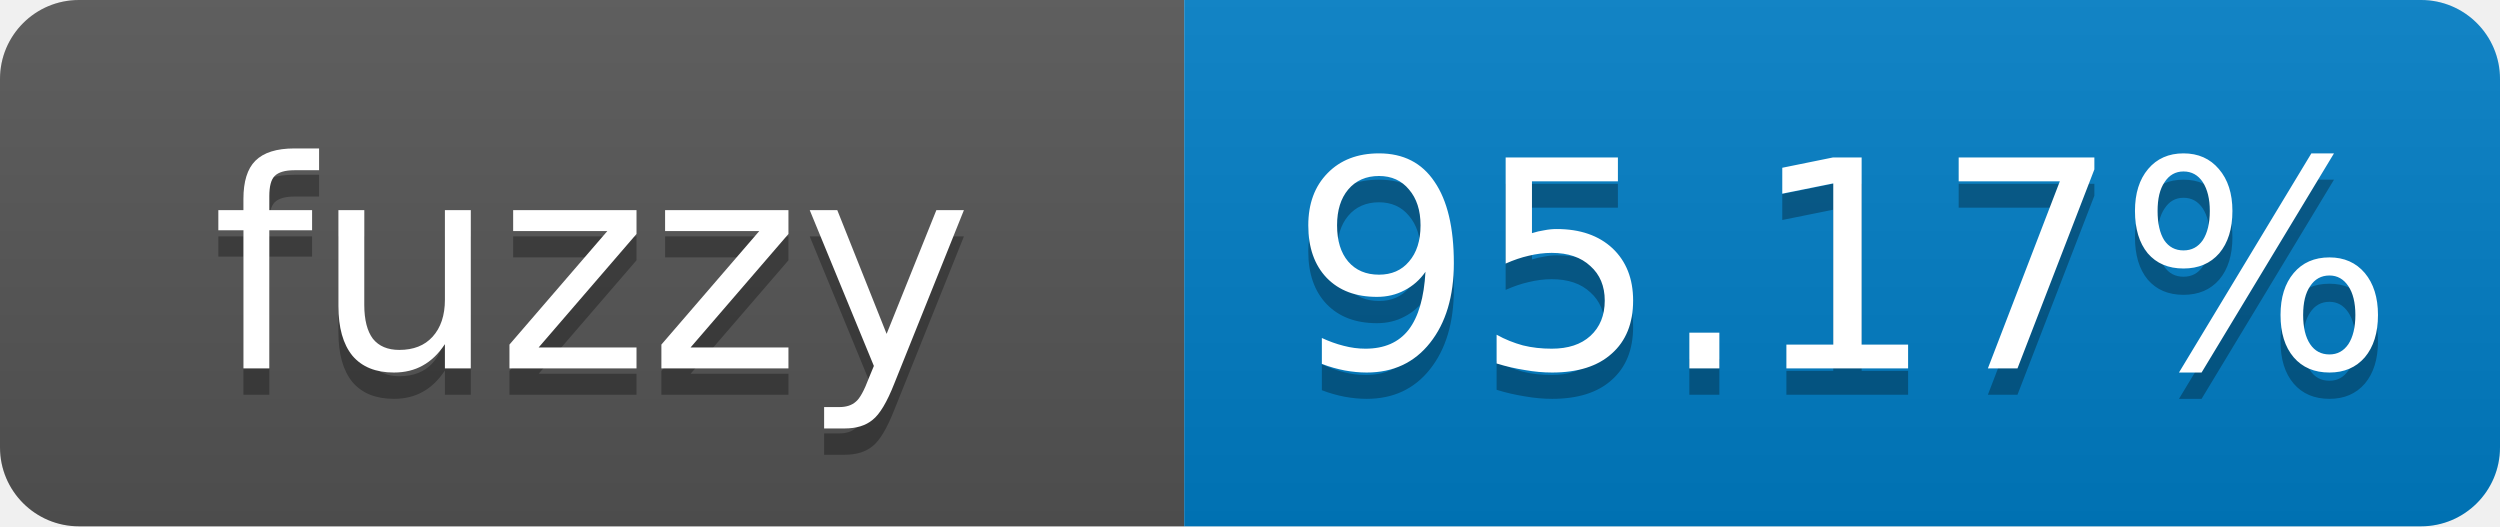
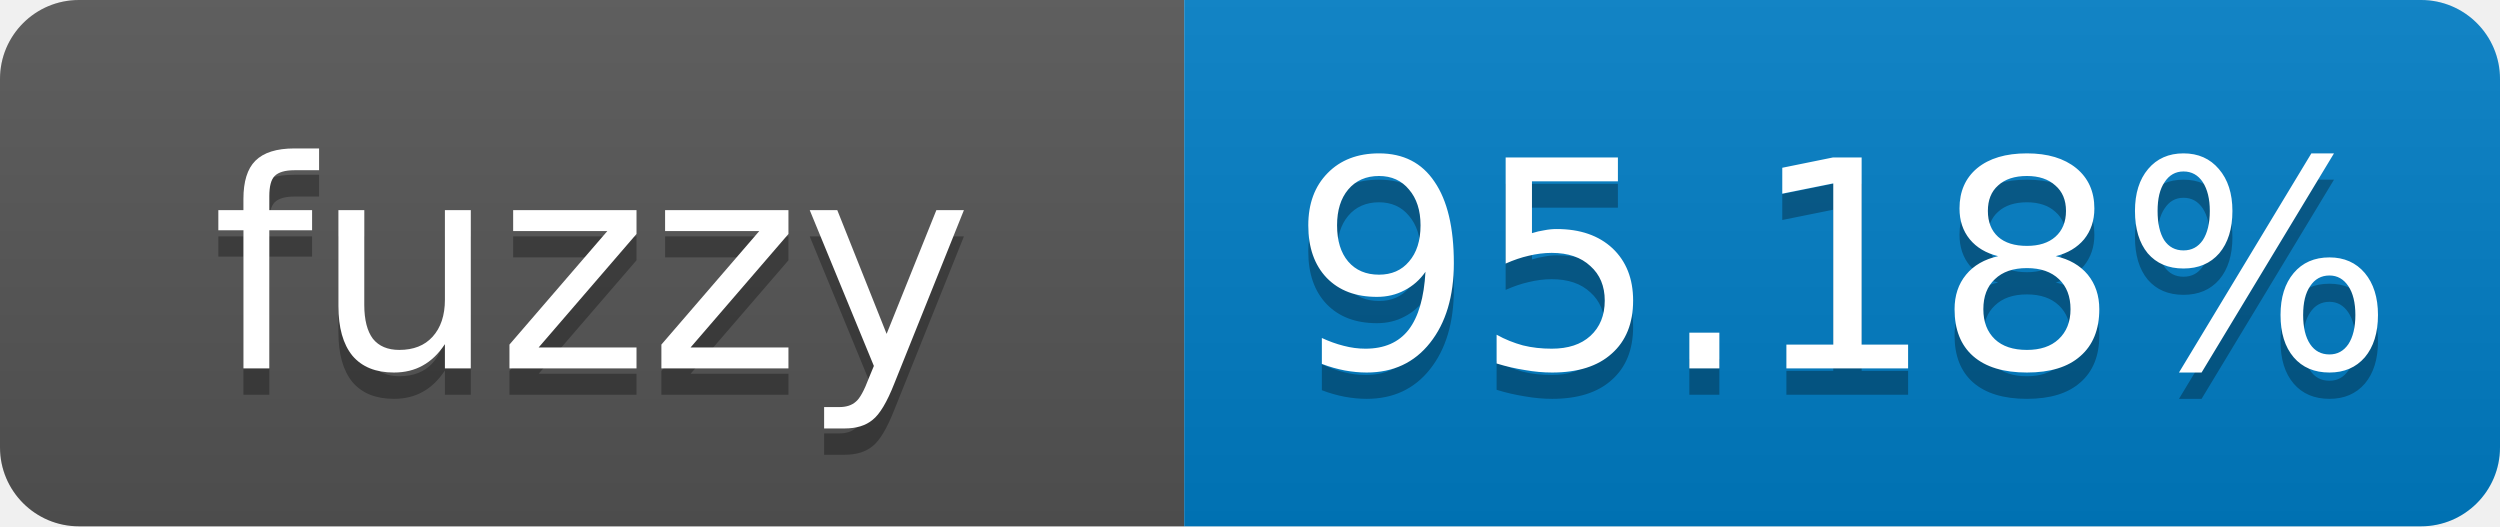
- <svg xmlns="http://www.w3.org/2000/svg" width="95" height="20" role="img" aria-label="fuzzy: 95.17%">
+ <svg xmlns="http://www.w3.org/2000/svg" width="95" height="20" role="img" aria-label="fuzzy: 95.18%">
  <linearGradient id="s" x2="0" y2="100%">
    <stop offset="0" stop-color="#bbb" stop-opacity=".1" />
    <stop offset="1" stop-opacity=".1" />
  </linearGradient>
  <clipPath id="r">
    <rect width="95" height="20" rx="3" fill="#fff" />
  </clipPath>
  <g clip-path="url(#r)">
    <rect width="45" height="20" fill="#555" />
    <rect x="45" width="50" height="20" fill="#007ec6" />
    <rect width="95" height="20" fill="url(#s)" />
  </g>
  <g fill="#fff" text-anchor="middle" font-family="Verdana,Geneva,DejaVu Sans,sans-serif" font-size="11">
    <text x="22.5" y="15" fill="#010101" fill-opacity=".3">fuzzy</text>
    <text x="22.5" y="14">fuzzy</text>
-     <text x="70" y="15" fill="#010101" fill-opacity=".3">95.17%</text>
-     <text x="70" y="14">95.17%</text>
+     <text x="70" y="15" fill="#010101" fill-opacity=".3">95.18%</text>
+     <text x="70" y="14">95.18%</text>
  </g>
</svg>
